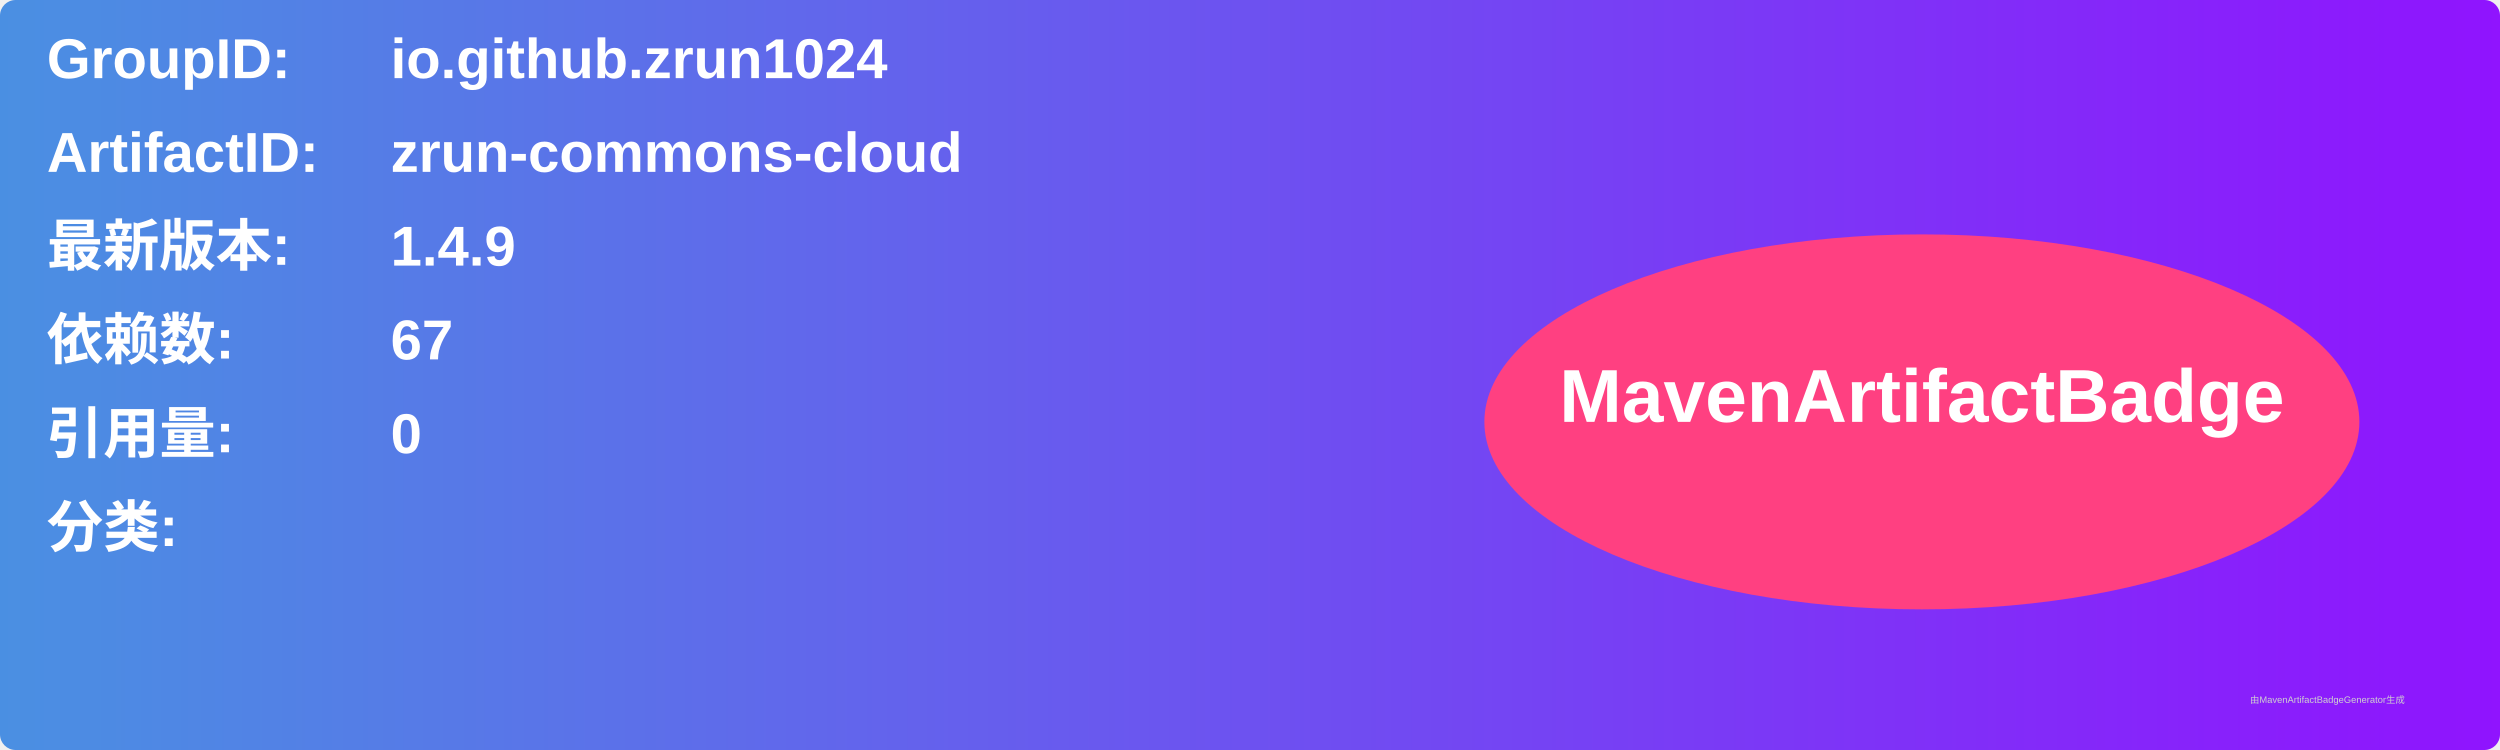
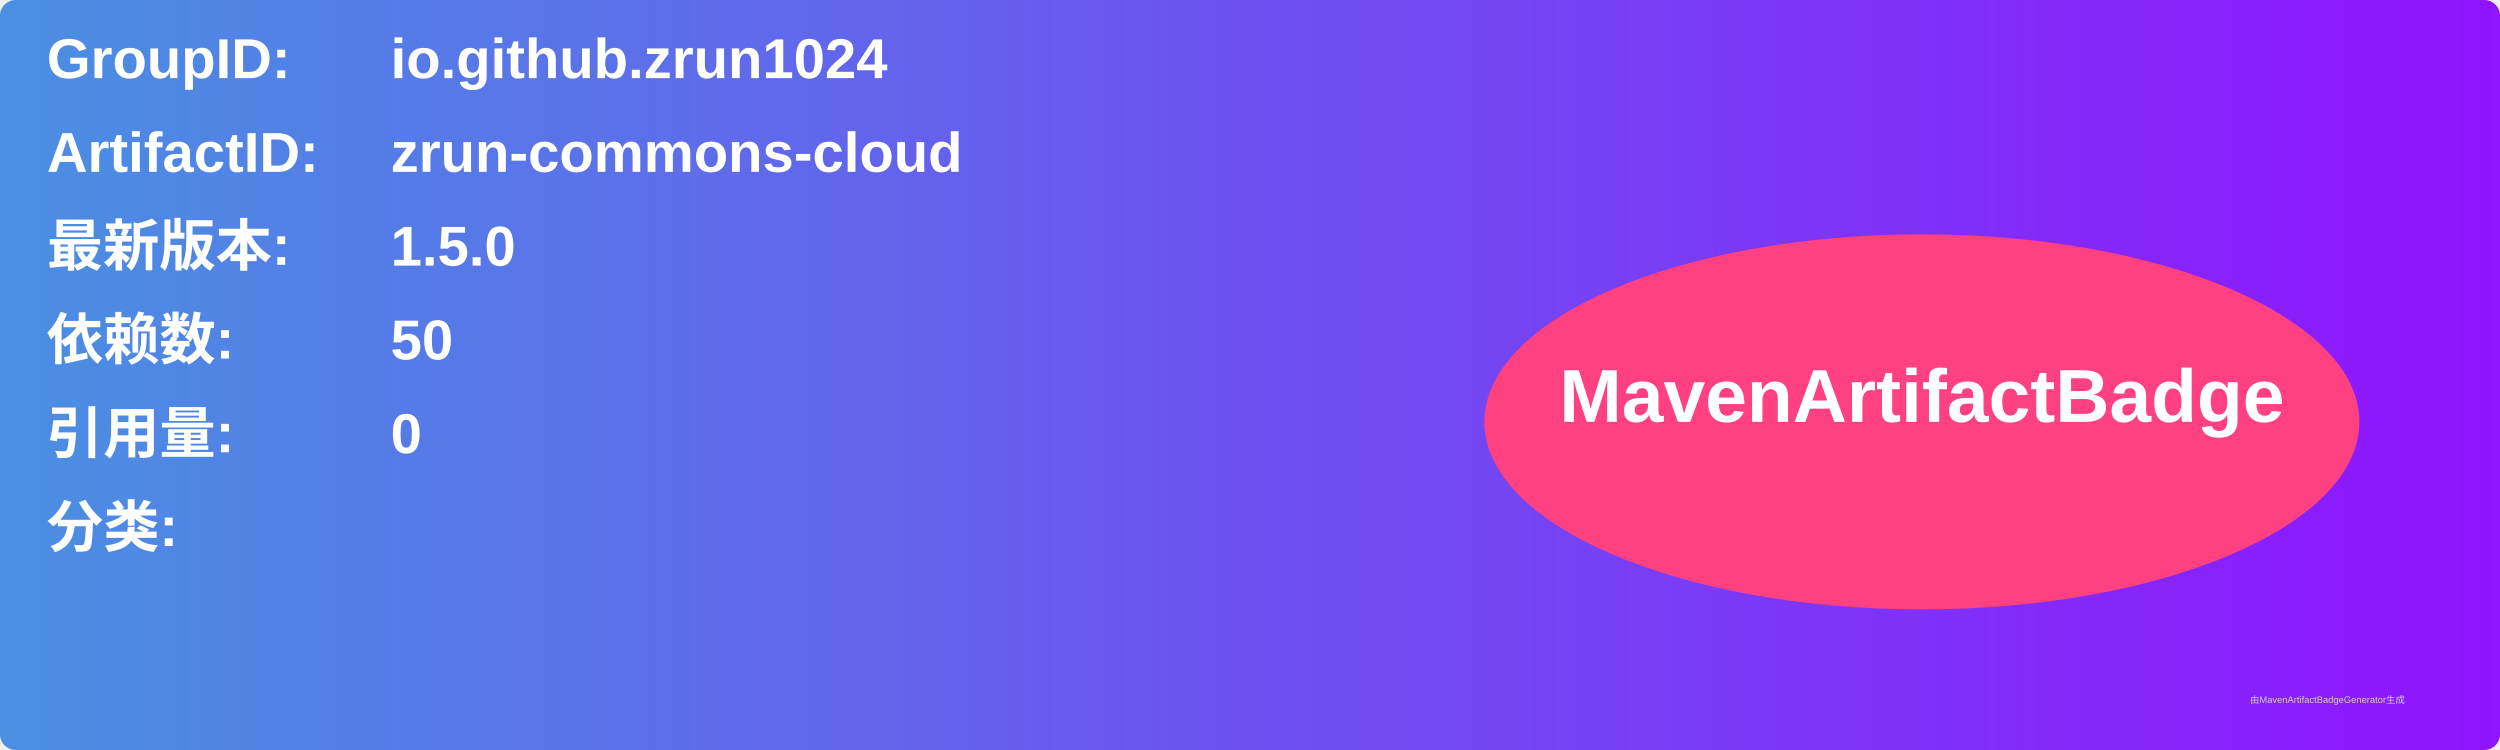
<svg xmlns="http://www.w3.org/2000/svg" width="800" height="240" viewBox="0 0 800 240">
  <linearGradient id="grad" x1="0%" y1="0%" x2="100%" y2="0%">
    <stop offset="0%" stop-color="#4a90e2" />
    <stop offset="100%" stop-color="#9013fe" />
  </linearGradient>
  <rect width="100%" height="100%" rx="5" ry="5" fill="url(#grad)" />
  <g transform="translate(15, 15)">
    <text x="0" y="10" font-family="Arial" font-size="18" fill="white" font-weight="bold" width="260">GroupID:</text>
    <text x="110" y="10" font-family="Arial" font-size="18" fill="white" font-weight="bold" width="460">io.github.zrun1024</text>
    <text x="0" y="40" font-family="Arial" font-size="18" fill="white" font-weight="bold" width="260">ArtifactID:</text>
    <text x="110" y="40" font-family="Arial" font-size="18" fill="white" font-weight="bold" width="460">zrun-commons-cloud</text>
    <text x="0" y="70" font-family="Arial" font-size="18" fill="white" font-weight="bold">最新版本:</text>
    <text x="110" y="70" font-family="Arial" font-size="18" fill="white" font-weight="bold">
-       <tspan font-weight="bold">1.4.9</tspan>
+       <tspan font-weight="bold">1.5.0</tspan>
    </text>
    <text x="0" y="100" font-family="Arial" font-size="18" fill="white" font-weight="bold">依赖数: </text>
    <text x="110" y="100" font-family="Arial" font-size="18" fill="white">
-       <tspan font-weight="bold">67</tspan>
+       <tspan font-weight="bold">50</tspan>
    </text>
    <text x="0" y="130" font-family="Arial" font-size="18" fill="white" font-weight="bold">引用量: </text>
    <text x="110" y="130" font-family="Arial" font-size="18" fill="white">
      <tspan font-weight="bold">0</tspan>
    </text>
    <text x="0" y="160" font-family="Arial" font-size="18" fill="white" font-weight="bold">分类:</text>
    <text x="10" y="190" font-family="Arial" font-size="10" fill="white">
      <tspan font-weight="bold" />
    </text>
    <ellipse cx="600" cy="120" rx="140" ry="60" fill="#ff4081" />
    <text x="600" y="120" text-anchor="middle" font-family="Arial" font-size="24" fill="white" font-weight="bold">MavenArtifactBadge</text>
  </g>
  <text x="720" y="225" font-family="Arial" font-size="3" fill="#d0d0d0">由MavenArtifactBadgeGenerator生成</text>
</svg>
